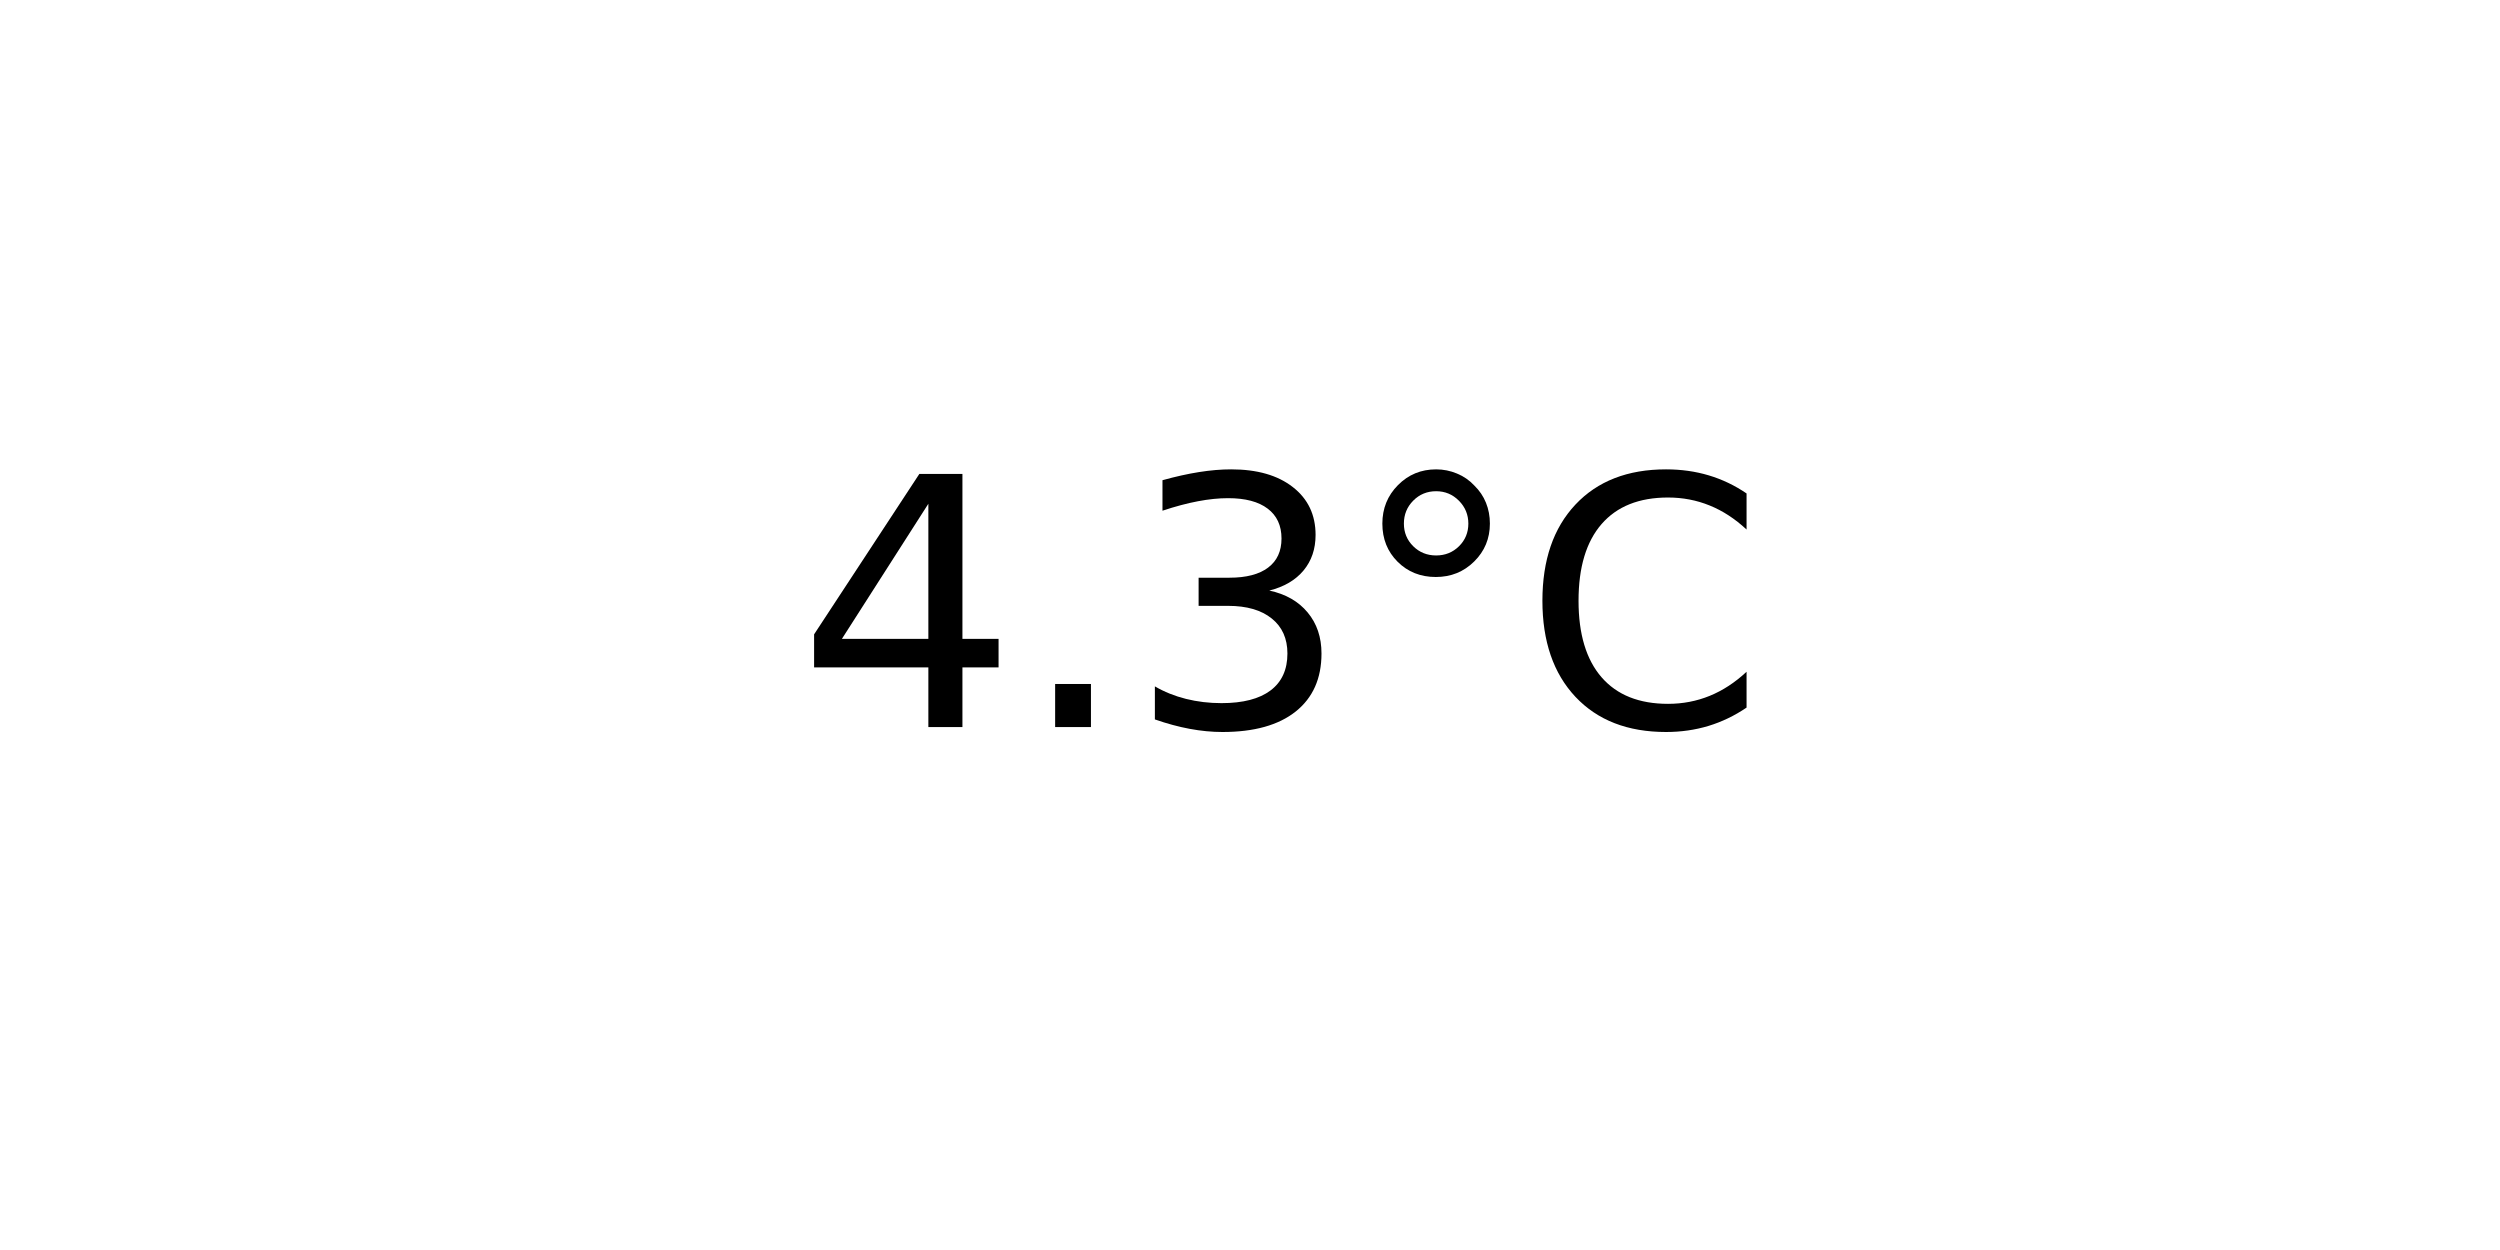
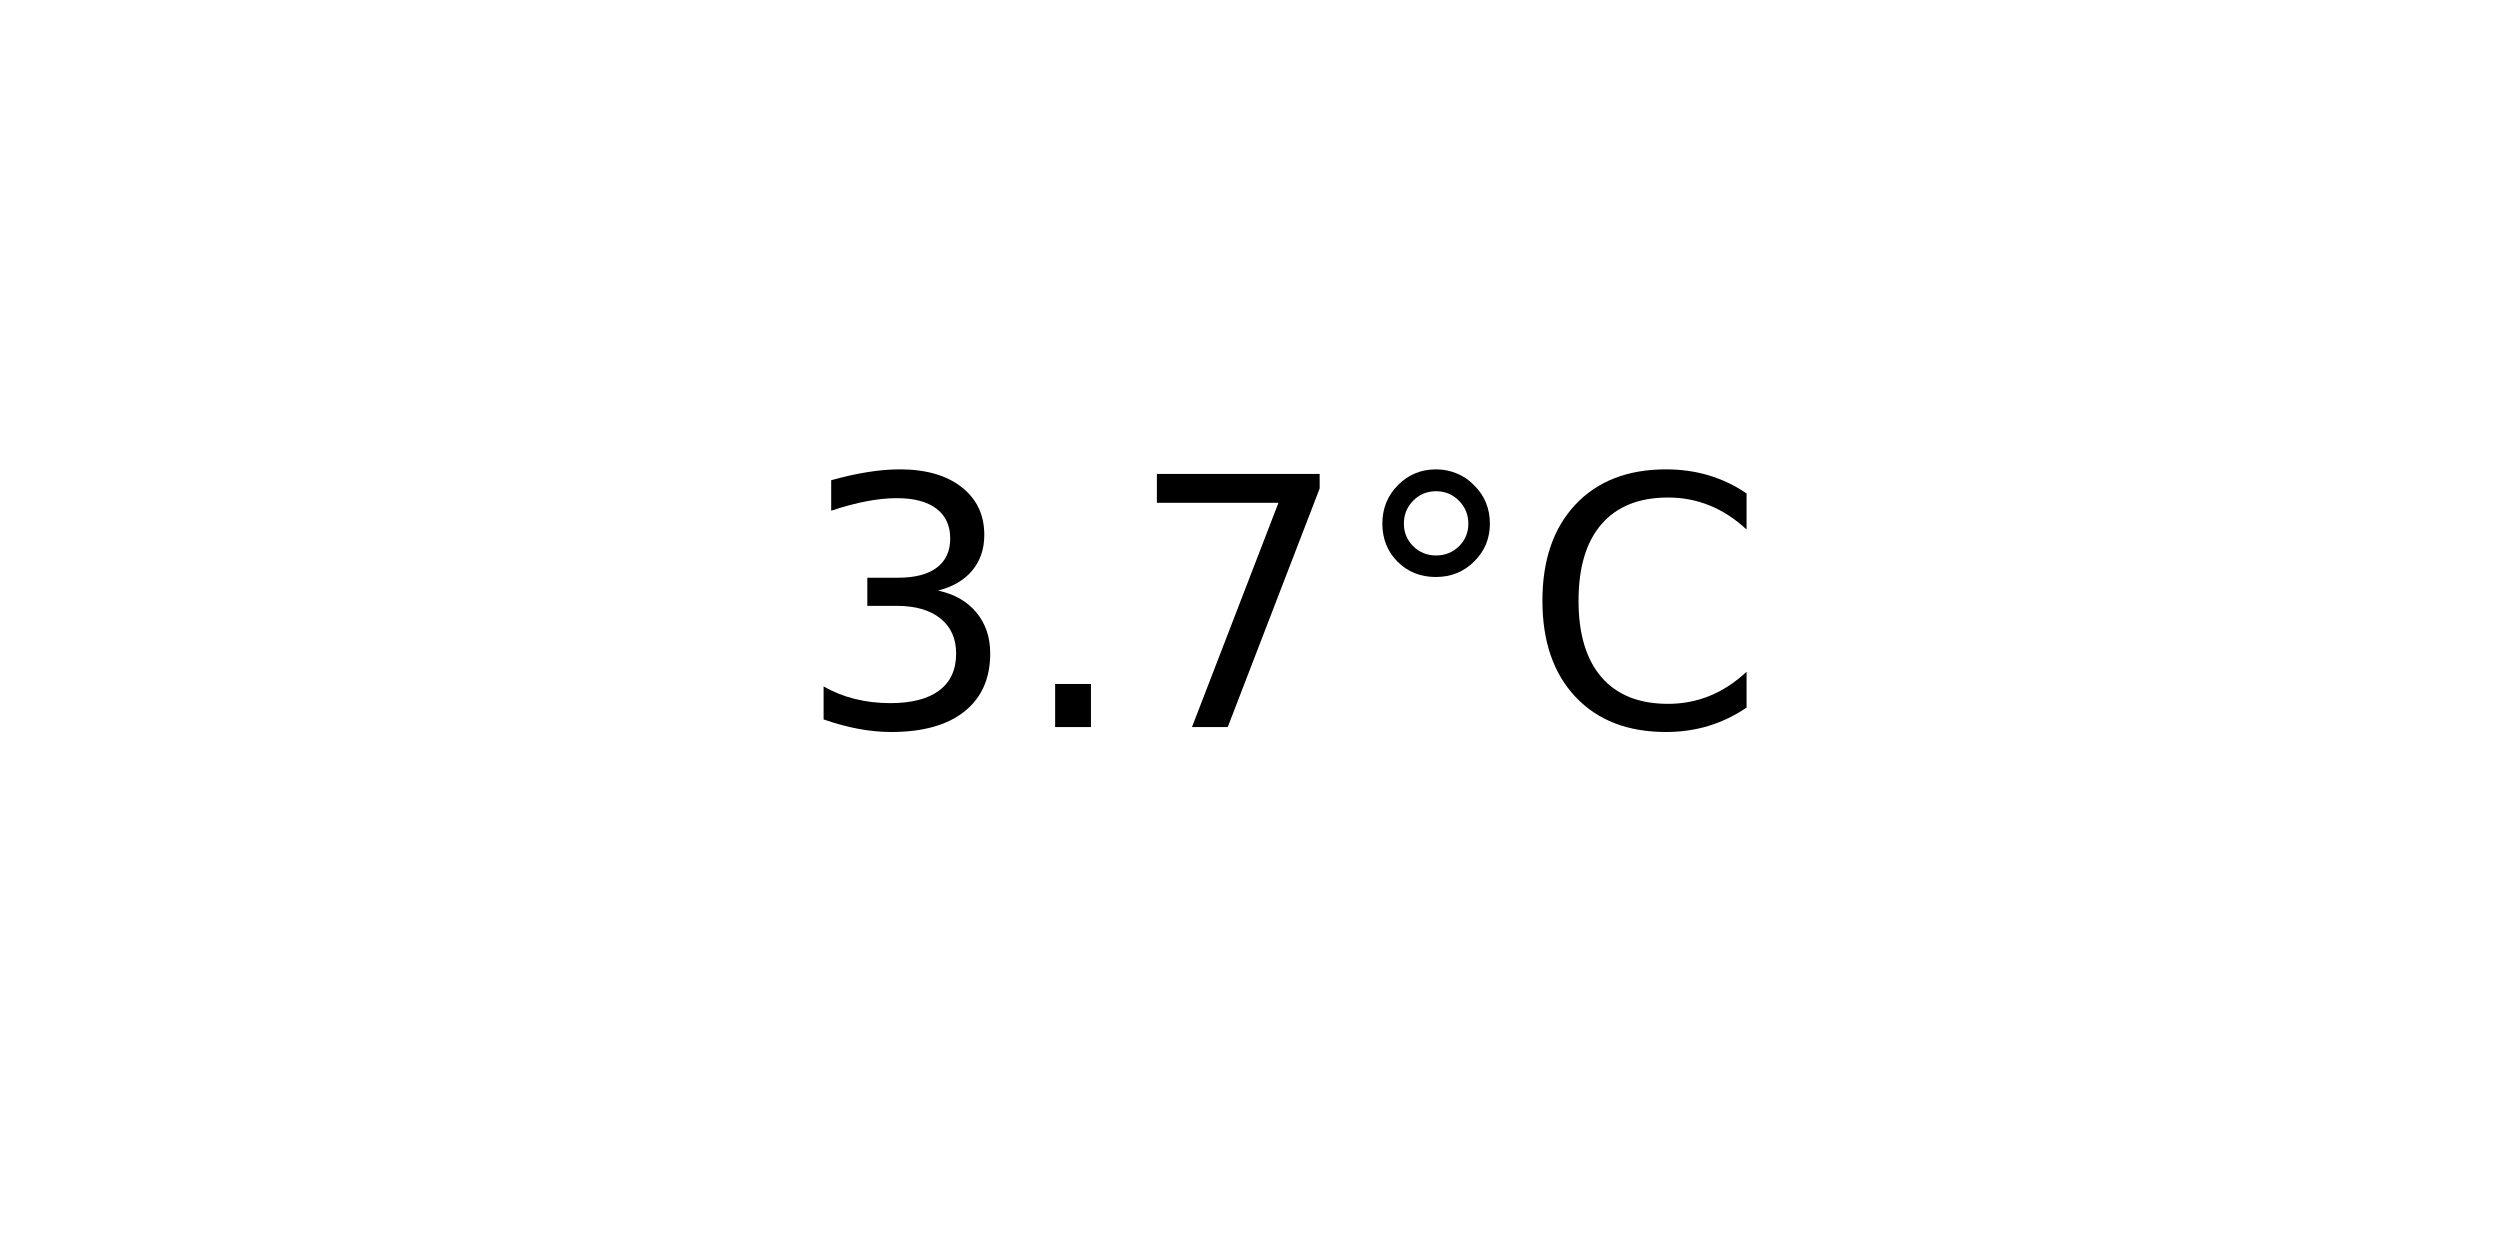
<svg xmlns="http://www.w3.org/2000/svg" xmlns:xlink="http://www.w3.org/1999/xlink" width="72pt" height="36pt" viewBox="0 0 72 36" version="1.1">
  <defs>
    <style type="text/css">*{stroke-linejoin: round; stroke-linecap: butt}</style>
  </defs>
  <g id="figure_1">
    <g id="axes_1">
      <g id="text_1">
        <g transform="translate(22.95703 20.93937) scale(0.1 -0.1)">
          <defs>
-             <path id="DejaVuSans-34" d="M 2419 4116  L 825 1625  L 2419 1625  L 2419 4116  z M 2253 4666  L 3047 4666  L 3047 1625  L 3713 1625  L 3713 1100  L 3047 1100  L 3047 0  L 2419 0  L 2419 1100  L 313 1100  L 313 1709  L 2253 4666  z " transform="scale(0.015625)" />
+             <path id="DejaVuSans-33" d="M 2597 2516  Q 3050 2419 3304 2112  Q 3559 1806 3559 1356  Q 3559 666 3084 287  Q 2609 -91 1734 -91  Q 1441 -91 1130 -33  Q 819 25 488 141  L 488 750  Q 750 597 1062 519  Q 1375 441 1716 441  Q 2309 441 2620 675  Q 2931 909 2931 1356  Q 2931 1769 2642 2001  Q 2353 2234 1838 2234  L 1294 2234  L 1294 2753  L 1863 2753  Q 2328 2753 2575 2939  Q 2822 3125 2822 3475  Q 2822 3834 2567 4026  Q 2313 4219 1838 4219  Q 1578 4219 1281 4162  Q 984 4106 628 3988  L 628 4550  Q 988 4650 1302 4700  Q 1616 4750 1894 4750  Q 2613 4750 3031 4423  Q 3450 4097 3450 3541  Q 3450 3153 3228 2886  Q 3006 2619 2597 2516  z " transform="scale(0.015625)" />
            <path id="DejaVuSans-2e" d="M 684 794  L 1344 794  L 1344 0  L 684 0  L 684 794  z " transform="scale(0.015625)" />
-             <path id="DejaVuSans-33" d="M 2597 2516  Q 3050 2419 3304 2112  Q 3559 1806 3559 1356  Q 3559 666 3084 287  Q 2609 -91 1734 -91  Q 1441 -91 1130 -33  Q 819 25 488 141  L 488 750  Q 750 597 1062 519  Q 1375 441 1716 441  Q 2309 441 2620 675  Q 2931 909 2931 1356  Q 2931 1769 2642 2001  Q 2353 2234 1838 2234  L 1294 2234  L 1294 2753  L 1863 2753  Q 2328 2753 2575 2939  Q 2822 3125 2822 3475  Q 2822 3834 2567 4026  Q 2313 4219 1838 4219  Q 1578 4219 1281 4162  Q 984 4106 628 3988  L 628 4550  Q 988 4650 1302 4700  Q 1616 4750 1894 4750  Q 2613 4750 3031 4423  Q 3450 4097 3450 3541  Q 3450 3153 3228 2886  Q 3006 2619 2597 2516  z " transform="scale(0.015625)" />
+             <path id="DejaVuSans-37" d="M 525 4666  L 3525 4666  L 3525 4397  L 1831 0  L 1172 0  L 2766 4134  L 525 4134  L 525 4666  z " transform="scale(0.015625)" />
            <path id="DejaVuSans-b0" d="M 1600 4347  Q 1350 4347 1178 4173  Q 1006 4000 1006 3750  Q 1006 3503 1178 3333  Q 1350 3163 1600 3163  Q 1850 3163 2022 3333  Q 2194 3503 2194 3750  Q 2194 3997 2020 4172  Q 1847 4347 1600 4347  z M 1600 4750  Q 1800 4750 1984 4673  Q 2169 4597 2303 4453  Q 2447 4313 2519 4134  Q 2591 3956 2591 3750  Q 2591 3338 2302 3052  Q 2013 2766 1594 2766  Q 1172 2766 890 3047  Q 609 3328 609 3750  Q 609 4169 896 4459  Q 1184 4750 1600 4750  z " transform="scale(0.015625)" />
            <path id="DejaVuSans-43" d="M 4122 4306  L 4122 3641  Q 3803 3938 3442 4084  Q 3081 4231 2675 4231  Q 1875 4231 1450 3742  Q 1025 3253 1025 2328  Q 1025 1406 1450 917  Q 1875 428 2675 428  Q 3081 428 3442 575  Q 3803 722 4122 1019  L 4122 359  Q 3791 134 3420 21  Q 3050 -91 2638 -91  Q 1578 -91 968 557  Q 359 1206 359 2328  Q 359 3453 968 4101  Q 1578 4750 2638 4750  Q 3056 4750 3426 4639  Q 3797 4528 4122 4306  z " transform="scale(0.015625)" />
          </defs>
-           <use xlink:href="#DejaVuSans-34" />
+           <use xlink:href="#DejaVuSans-33" />
          <use xlink:href="#DejaVuSans-2e" x="63.623" />
-           <use xlink:href="#DejaVuSans-33" x="95.41" />
+           <use xlink:href="#DejaVuSans-37" x="95.41" />
          <use xlink:href="#DejaVuSans-b0" x="159.033" />
          <use xlink:href="#DejaVuSans-43" x="209.033" />
        </g>
      </g>
    </g>
  </g>
</svg>
